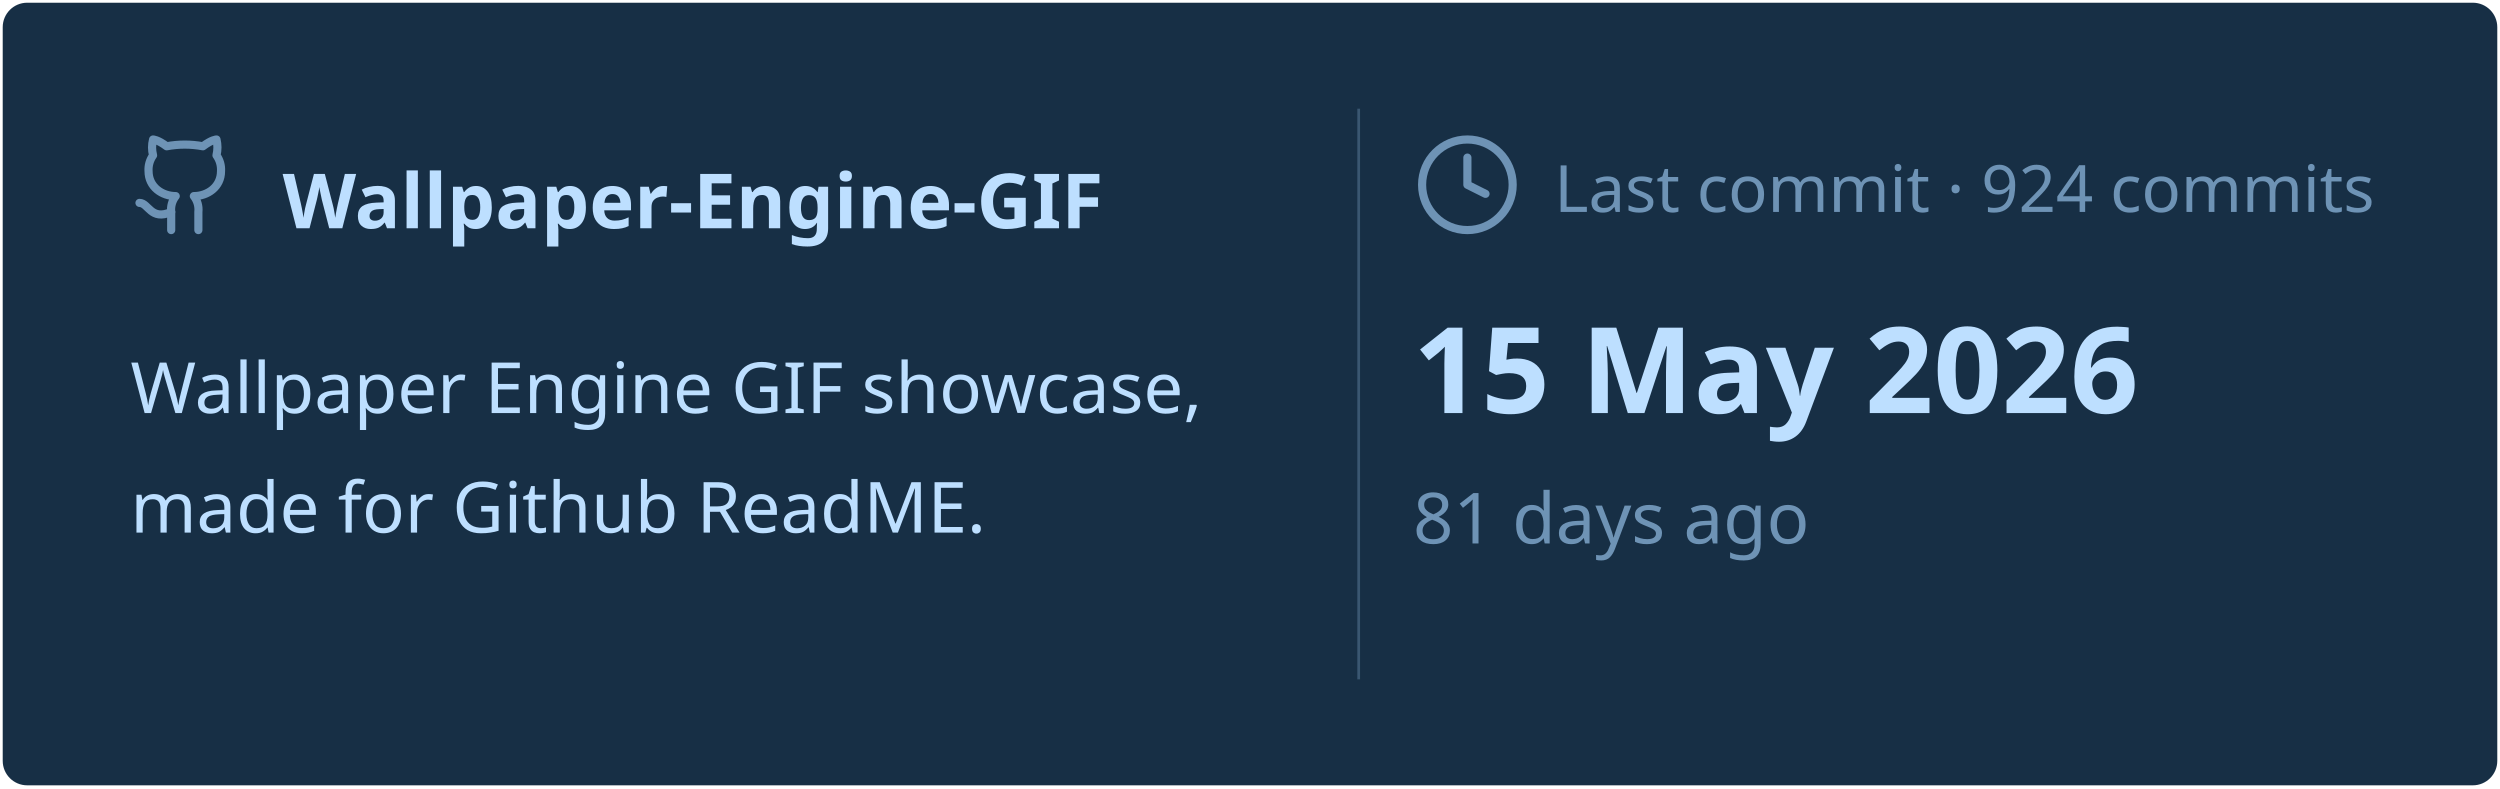
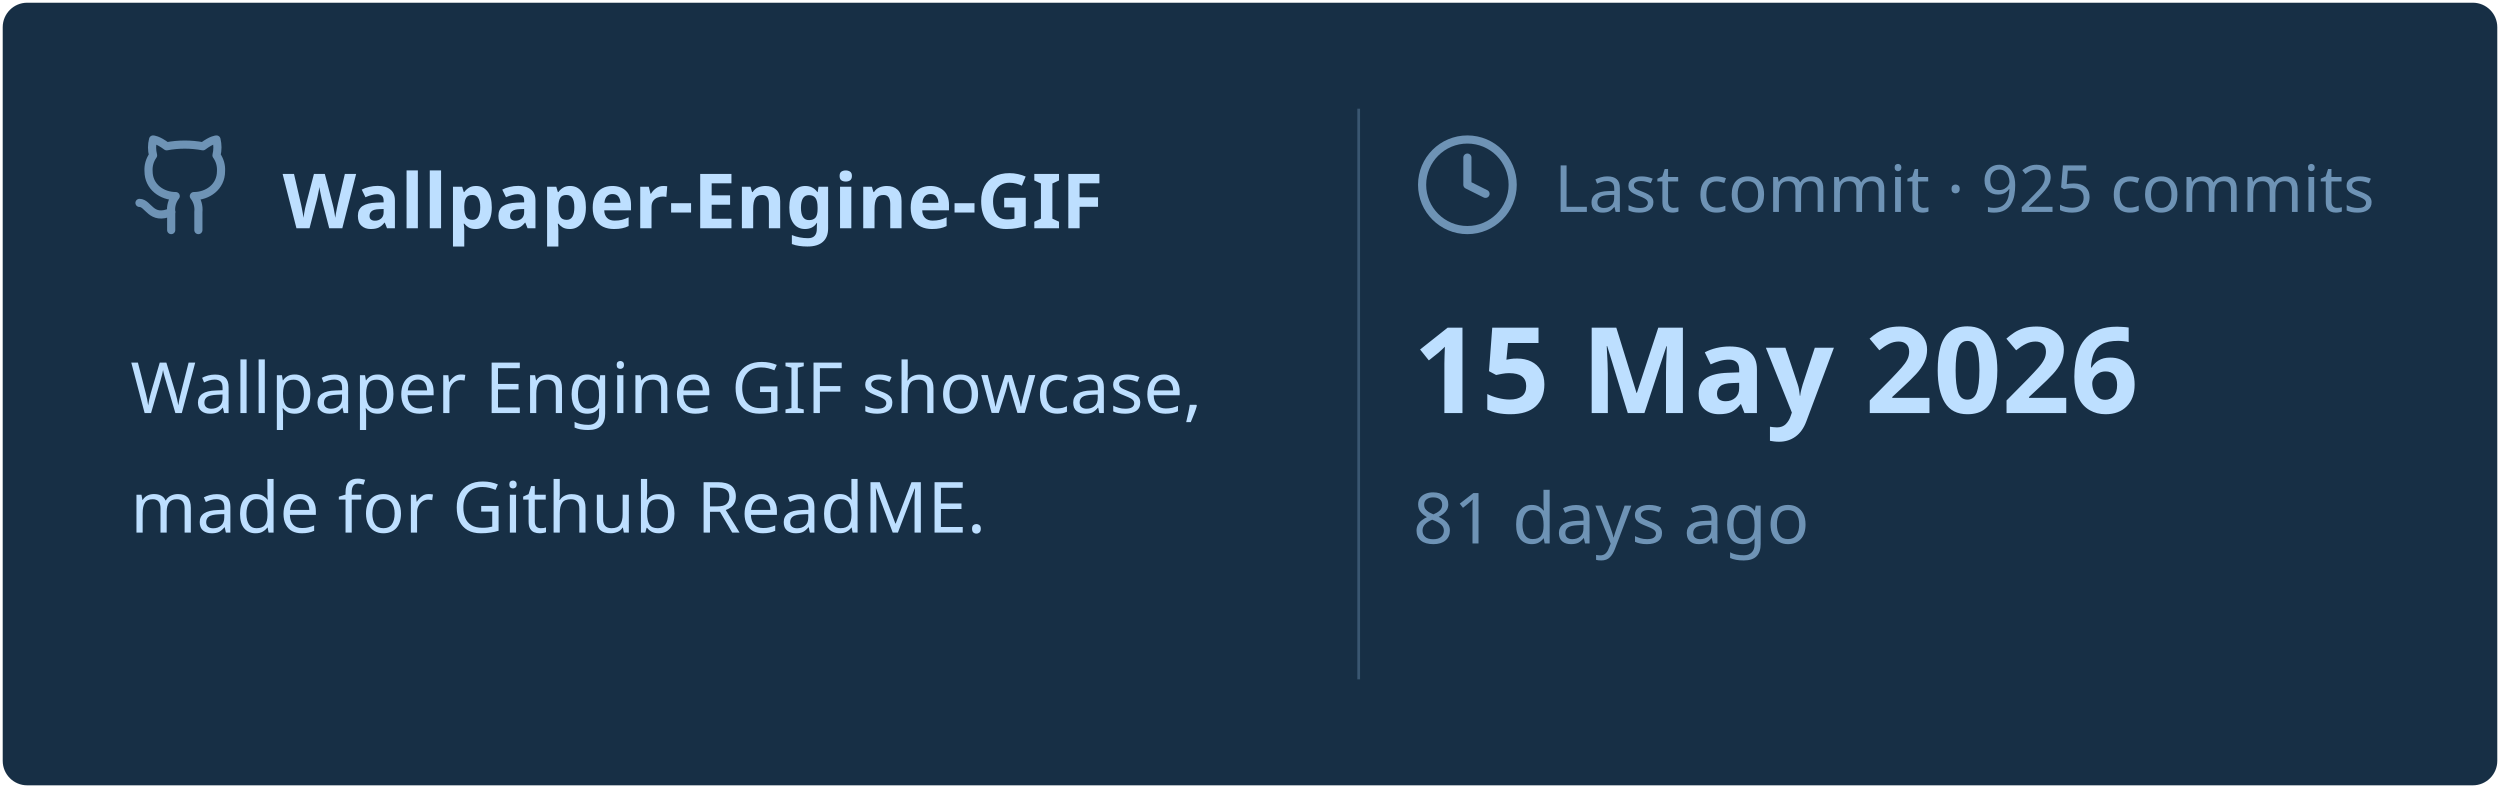
<svg xmlns="http://www.w3.org/2000/svg" viewBox="0 0 460 145" width="460px" height="145px">
  <rect stroke="#000000" stroke-opacity="0" fill="#172F45" rx="4.5" x="0.5" y="0.5" width="459" height="144" />
  <g transform="translate(24, 42)">
    <svg x="0" y="-18" width="20" height="20" viewBox="0 0 24 24" fill="none" stroke="#6E93B5" stroke-width="1.8" stroke-linecap="round" stroke-linejoin="round">
      <path d="M15 22v-4a4.8 4.8 0 0 0-1-3.5c3 0 6-2 6-5.5.08-1.25-.27-2.48-1-3.5.28-1.15.28-2.35 0-3.5 0 0-1 0-3 1.5-2.64-.5-5.36-.5-8 0C6 2 5 2 5 2c-.3 1.15-.3 2.35 0 3.5A5.403 5.403 0 0 0 4 9c0 3.5 3 5.5 6 5.5-.39.49-.68 1.05-.85 1.65-.17.6-.22 1.23-.15 1.85v4" />
      <path d="M9 18c-4.51 2-5-2-7-2" />
    </svg>
    <text x="28" y="0" font-family="&quot;Segoe UI&quot;, Ubuntu, sans-serif" font-size="14" font-weight="700" fill="#BDDFFF">Wallpaper-Engine-GIF</text>
  </g>
  <text x="24" y="76" font-family="&quot;Segoe UI&quot;, Ubuntu, sans-serif" font-size="13" font-weight="400" fill="#BDDFFF">Wallpaper Engine GIF showcase,</text>
  <text x="24" y="98" font-family="&quot;Segoe UI&quot;, Ubuntu, sans-serif" font-size="13" font-weight="400" fill="#BDDFFF">made for Github ReadME.</text>
  <line x1="250" y1="20" x2="250" y2="125" stroke="#6E93B5" stroke-width="0.5" stroke-opacity="0.4" />
  <svg x="260" y="24" width="20" height="20" viewBox="0 0 24 24" fill="none" stroke="#6E93B5" stroke-width="1.8" stroke-linecap="round" stroke-linejoin="round">
    <circle cx="12" cy="12" r="10" />
    <polyline points="12 6 12 12 16 14" />
  </svg>
-   <text x="286" y="39" font-family="&quot;Segoe UI&quot;, Ubuntu, sans-serif" font-size="12" font-weight="400" fill="#6E93B5">Last commit · 924 commits</text>
+   <text x="286" y="39" font-family="&quot;Segoe UI&quot;, Ubuntu, sans-serif" font-size="12" font-weight="400" fill="#6E93B5">Last commit · 925 commits</text>
  <text x="260" y="76" font-family="&quot;Segoe UI&quot;, Ubuntu, sans-serif" font-size="22" font-weight="700" fill="#BDDFFF">15 May 2026</text>
  <text x="260" y="100" font-family="&quot;Segoe UI&quot;, Ubuntu, sans-serif" font-size="13" font-weight="400" fill="#6E93B5">81 days ago</text>
</svg>
